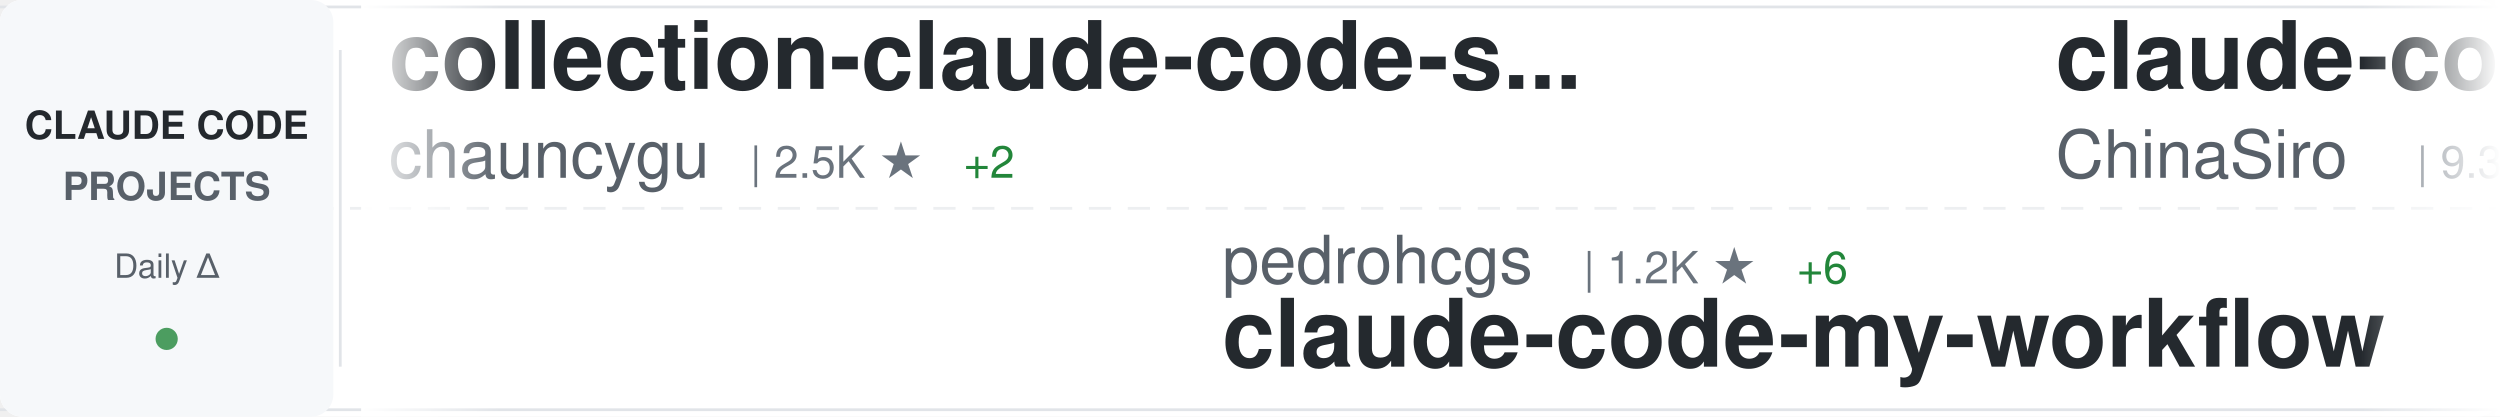
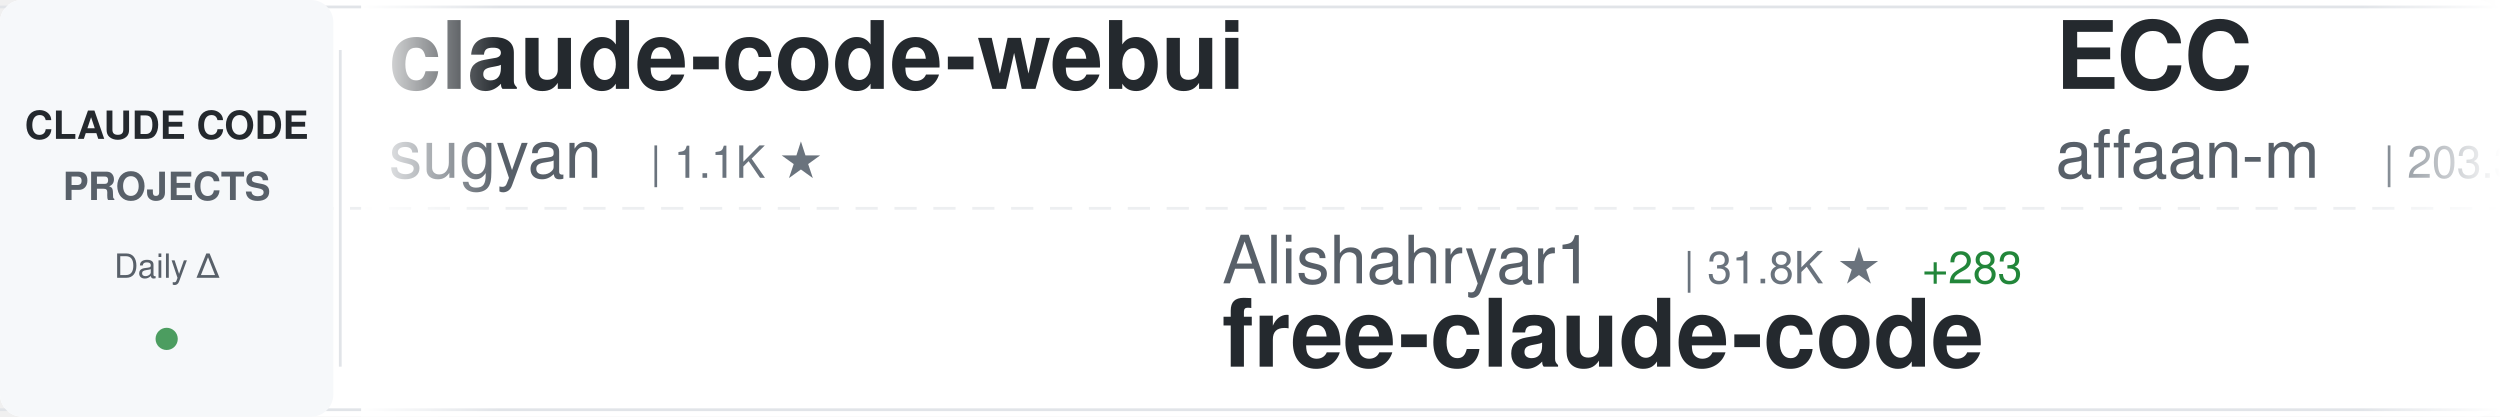
<svg xmlns="http://www.w3.org/2000/svg" width="900" height="150">
  <defs>
    <linearGradient id="awesomeLeftFade" x1="0%" y1="0%" x2="100%" y2="0%">
      <stop offset="0%" style="stop-color:#ffffff;stop-opacity:1" />
      <stop offset="100%" style="stop-color:#ffffff;stop-opacity:0" />
    </linearGradient>
    <linearGradient id="awesomeRightFade" x1="0%" y1="0%" x2="100%" y2="0%">
      <stop offset="0%" style="stop-color:#ffffff;stop-opacity:0" />
      <stop offset="100%" style="stop-color:#ffffff;stop-opacity:1" />
    </linearGradient>
  </defs>
  <rect width="900" height="150" fill="#ffffff" rx="8" />
  <rect x="0" y="2" width="900" height="1" fill="#e1e4e8" />
  <rect x="0" y="147" width="900" height="1" fill="#e1e4e8" />
  <line x1="0" y1="75" x2="900" y2="75" stroke="#e1e4e8" stroke-width="1" stroke-dasharray="8 6" opacity="0.6" />
  <rect x="0" y="0" width="120" height="150" fill="#f6f8fa" rx="8" />
  <text x="60" y="50" font-family="-apple-system, BlinkMacSystemFont, 'Segoe UI', Helvetica, Arial, sans-serif" font-size="14" font-weight="600" fill="#24292e" text-anchor="middle">CLAUDE CODE</text>
  <text x="60" y="72" font-family="-apple-system, BlinkMacSystemFont, 'Segoe UI', Helvetica, Arial, sans-serif" font-size="14" font-weight="600" fill="#586069" text-anchor="middle">PROJECTS</text>
  <text x="60" y="100" font-family="-apple-system, BlinkMacSystemFont, 'Segoe UI', Helvetica, Arial, sans-serif" font-size="12" font-weight="500" fill="#586069" text-anchor="middle">Daily Δ</text>
  <circle cx="60" cy="122" r="4" fill="#22863a" opacity="0.8" />
  <rect x="122" y="18" width="1" height="114" fill="#e1e4e8" />
  <clipPath id="awesomeTickerClip">
    <rect x="130" y="0" width="770" height="150" />
  </clipPath>
  <g clip-path="url(#awesomeTickerClip)">
    <g id="awesomeTickerItems">
      <animateTransform attributeName="transform" attributeType="XML" type="translate" from="0 0" to="-3000 0" dur="54s" repeatCount="indefinite" />
      <g transform="translate(0, 0)">
-         <text x="140" y="32" font-family="-apple-system, BlinkMacSystemFont, 'Segoe UI', Helvetica, Arial, sans-serif" font-size="34" font-weight="600" fill="#24292e">collection-claude-code-s...</text>
-         <text x="140" y="64" font-family="-apple-system, BlinkMacSystemFont, 'Segoe UI', Helvetica, Arial, sans-serif" font-size="24" font-weight="400" fill="#586069">chauncygu</text>
-         <text x="270" y="64" font-family="-apple-system, BlinkMacSystemFont, 'Segoe UI', Helvetica, Arial, sans-serif" font-size="16" font-weight="500" fill="#6a737d">| 2.5K ★</text>
-         <text x="347" y="64" font-family="-apple-system, BlinkMacSystemFont, 'Segoe UI', Helvetica, Arial, sans-serif" font-size="16" font-weight="500" fill="#22863a"> +2</text>
+         <text x="140" y="32" font-family="-apple-system, BlinkMacSystemFont, 'Segoe UI', Helvetica, Arial, sans-serif" font-size="34" font-weight="600" fill="#24292e">claude-code-webui</text>
+         <text x="140" y="64" font-family="-apple-system, BlinkMacSystemFont, 'Segoe UI', Helvetica, Arial, sans-serif" font-size="24" font-weight="400" fill="#586069">sugyan</text>
+         <text x="234" y="64" font-family="-apple-system, BlinkMacSystemFont, 'Segoe UI', Helvetica, Arial, sans-serif" font-size="16" font-weight="500" fill="#6a737d">| 1.1K ★</text>
      </g>
      <g transform="translate(300, 0)">
-         <text x="140" y="102" font-family="-apple-system, BlinkMacSystemFont, 'Segoe UI', Helvetica, Arial, sans-serif" font-size="24" font-weight="400" fill="#586069">pedrohcgs</text>
-         <text x="270" y="102" font-family="-apple-system, BlinkMacSystemFont, 'Segoe UI', Helvetica, Arial, sans-serif" font-size="16" font-weight="500" fill="#6a737d">| 1.2K ★</text>
-         <text x="347" y="102" font-family="-apple-system, BlinkMacSystemFont, 'Segoe UI', Helvetica, Arial, sans-serif" font-size="16" font-weight="500" fill="#22863a"> +6</text>
-         <text x="140" y="132" font-family="-apple-system, BlinkMacSystemFont, 'Segoe UI', Helvetica, Arial, sans-serif" font-size="34" font-weight="600" fill="#24292e">claude-code-my-workflow</text>
+         <text x="140" y="102" font-family="-apple-system, BlinkMacSystemFont, 'Segoe UI', Helvetica, Arial, sans-serif" font-size="24" font-weight="400" fill="#586069">Alishahryar1</text>
+         <text x="306" y="102" font-family="-apple-system, BlinkMacSystemFont, 'Segoe UI', Helvetica, Arial, sans-serif" font-size="16" font-weight="500" fill="#6a737d">| 31.8K ★</text>
+         <text x="392" y="102" font-family="-apple-system, BlinkMacSystemFont, 'Segoe UI', Helvetica, Arial, sans-serif" font-size="16" font-weight="500" fill="#22863a"> +283</text>
+         <text x="140" y="132" font-family="-apple-system, BlinkMacSystemFont, 'Segoe UI', Helvetica, Arial, sans-serif" font-size="34" font-weight="600" fill="#24292e">free-claude-code</text>
      </g>
      <g transform="translate(600, 0)">
-         <text x="140" y="32" font-family="-apple-system, BlinkMacSystemFont, 'Segoe UI', Helvetica, Arial, sans-serif" font-size="34" font-weight="600" fill="#24292e">claude-code-sourcemap</text>
-         <text x="140" y="64" font-family="-apple-system, BlinkMacSystemFont, 'Segoe UI', Helvetica, Arial, sans-serif" font-size="24" font-weight="400" fill="#586069">ChinaSiro</text>
-         <text x="270" y="64" font-family="-apple-system, BlinkMacSystemFont, 'Segoe UI', Helvetica, Arial, sans-serif" font-size="16" font-weight="500" fill="#6a737d">| 9.3K ★</text>
-         <text x="347" y="64" font-family="-apple-system, BlinkMacSystemFont, 'Segoe UI', Helvetica, Arial, sans-serif" font-size="16" font-weight="500" fill="#22863a"> +6</text>
+         <text x="140" y="32" font-family="-apple-system, BlinkMacSystemFont, 'Segoe UI', Helvetica, Arial, sans-serif" font-size="34" font-weight="600" fill="#24292e">ECC</text>
+         <text x="140" y="64" font-family="-apple-system, BlinkMacSystemFont, 'Segoe UI', Helvetica, Arial, sans-serif" font-size="24" font-weight="400" fill="#586069">affaan-m</text>
+         <text x="258" y="64" font-family="-apple-system, BlinkMacSystemFont, 'Segoe UI', Helvetica, Arial, sans-serif" font-size="16" font-weight="500" fill="#6a737d">| 203.3K ★</text>
+         <text x="353" y="64" font-family="-apple-system, BlinkMacSystemFont, 'Segoe UI', Helvetica, Arial, sans-serif" font-size="16" font-weight="500" fill="#22863a"> +1.6K</text>
      </g>
      <g transform="translate(900, 0)">
-         <text x="140" y="102" font-family="-apple-system, BlinkMacSystemFont, 'Segoe UI', Helvetica, Arial, sans-serif" font-size="24" font-weight="400" fill="#586069">alirezarezvani</text>
-         <text x="330" y="102" font-family="-apple-system, BlinkMacSystemFont, 'Segoe UI', Helvetica, Arial, sans-serif" font-size="16" font-weight="500" fill="#6a737d">| 16.9K ★</text>
-         <text x="416" y="102" font-family="-apple-system, BlinkMacSystemFont, 'Segoe UI', Helvetica, Arial, sans-serif" font-size="16" font-weight="500" fill="#22863a"> +114</text>
-         <text x="140" y="132" font-family="-apple-system, BlinkMacSystemFont, 'Segoe UI', Helvetica, Arial, sans-serif" font-size="34" font-weight="600" fill="#24292e">claude-skills</text>
+         <text x="140" y="102" font-family="-apple-system, BlinkMacSystemFont, 'Segoe UI', Helvetica, Arial, sans-serif" font-size="24" font-weight="400" fill="#586069">shanraisshan</text>
+         <text x="306" y="102" font-family="-apple-system, BlinkMacSystemFont, 'Segoe UI', Helvetica, Arial, sans-serif" font-size="16" font-weight="500" fill="#6a737d">| 56.1K ★</text>
+         <text x="392" y="102" font-family="-apple-system, BlinkMacSystemFont, 'Segoe UI', Helvetica, Arial, sans-serif" font-size="16" font-weight="500" fill="#22863a"> +188</text>
+         <text x="140" y="132" font-family="-apple-system, BlinkMacSystemFont, 'Segoe UI', Helvetica, Arial, sans-serif" font-size="34" font-weight="600" fill="#24292e">claude-code-best-practic...</text>
      </g>
      <g transform="translate(1200, 0)">
-         <text x="140" y="32" font-family="-apple-system, BlinkMacSystemFont, 'Segoe UI', Helvetica, Arial, sans-serif" font-size="34" font-weight="600" fill="#24292e">claude-code-source-code-...</text>
-         <text x="140" y="64" font-family="-apple-system, BlinkMacSystemFont, 'Segoe UI', Helvetica, Arial, sans-serif" font-size="24" font-weight="400" fill="#586069">ghuntley</text>
-         <text x="258" y="64" font-family="-apple-system, BlinkMacSystemFont, 'Segoe UI', Helvetica, Arial, sans-serif" font-size="16" font-weight="500" fill="#6a737d">| 981 ★</text>
+         <text x="140" y="32" font-family="-apple-system, BlinkMacSystemFont, 'Segoe UI', Helvetica, Arial, sans-serif" font-size="34" font-weight="600" fill="#24292e">skills</text>
+         <text x="140" y="64" font-family="-apple-system, BlinkMacSystemFont, 'Segoe UI', Helvetica, Arial, sans-serif" font-size="24" font-weight="400" fill="#586069">anthropics</text>
+         <text x="282" y="64" font-family="-apple-system, BlinkMacSystemFont, 'Segoe UI', Helvetica, Arial, sans-serif" font-size="16" font-weight="500" fill="#6a737d">| 145.6K ★</text>
+         <text x="377" y="64" font-family="-apple-system, BlinkMacSystemFont, 'Segoe UI', Helvetica, Arial, sans-serif" font-size="16" font-weight="500" fill="#22863a"> +531</text>
      </g>
      <g transform="translate(1500, 0)">
-         <text x="140" y="102" font-family="-apple-system, BlinkMacSystemFont, 'Segoe UI', Helvetica, Arial, sans-serif" font-size="24" font-weight="400" fill="#586069">anthropics</text>
-         <text x="282" y="102" font-family="-apple-system, BlinkMacSystemFont, 'Segoe UI', Helvetica, Arial, sans-serif" font-size="16" font-weight="500" fill="#6a737d">| 857 ★</text>
-         <text x="350" y="102" font-family="-apple-system, BlinkMacSystemFont, 'Segoe UI', Helvetica, Arial, sans-serif" font-size="16" font-weight="500" fill="#22863a"> +1</text>
-         <text x="140" y="132" font-family="-apple-system, BlinkMacSystemFont, 'Segoe UI', Helvetica, Arial, sans-serif" font-size="34" font-weight="600" fill="#24292e">claude-code-base-action</text>
+         <text x="140" y="102" font-family="-apple-system, BlinkMacSystemFont, 'Segoe UI', Helvetica, Arial, sans-serif" font-size="24" font-weight="400" fill="#586069">Yuyz0112</text>
+         <text x="258" y="102" font-family="-apple-system, BlinkMacSystemFont, 'Segoe UI', Helvetica, Arial, sans-serif" font-size="16" font-weight="500" fill="#6a737d">| 2.4K ★</text>
+         <text x="335" y="102" font-family="-apple-system, BlinkMacSystemFont, 'Segoe UI', Helvetica, Arial, sans-serif" font-size="16" font-weight="500" fill="#22863a"> +1</text>
+         <text x="140" y="132" font-family="-apple-system, BlinkMacSystemFont, 'Segoe UI', Helvetica, Arial, sans-serif" font-size="34" font-weight="600" fill="#24292e">claude-code-reverse</text>
      </g>
      <g transform="translate(1800, 0)">
-         <text x="140" y="32" font-family="-apple-system, BlinkMacSystemFont, 'Segoe UI', Helvetica, Arial, sans-serif" font-size="34" font-weight="600" fill="#24292e">CLIProxyAPI</text>
-         <text x="140" y="64" font-family="-apple-system, BlinkMacSystemFont, 'Segoe UI', Helvetica, Arial, sans-serif" font-size="24" font-weight="400" fill="#586069">router-for-me</text>
-         <text x="318" y="64" font-family="-apple-system, BlinkMacSystemFont, 'Segoe UI', Helvetica, Arial, sans-serif" font-size="16" font-weight="500" fill="#6a737d">| 35.8K ★</text>
-         <text x="404" y="64" font-family="-apple-system, BlinkMacSystemFont, 'Segoe UI', Helvetica, Arial, sans-serif" font-size="16" font-weight="500" fill="#22863a"> +158</text>
+         <text x="140" y="32" font-family="-apple-system, BlinkMacSystemFont, 'Segoe UI', Helvetica, Arial, sans-serif" font-size="34" font-weight="600" fill="#24292e">sc-claude-code-files</text>
+         <text x="140" y="64" font-family="-apple-system, BlinkMacSystemFont, 'Segoe UI', Helvetica, Arial, sans-serif" font-size="24" font-weight="400" fill="#586069">https-deeplearning-ai</text>
+         <text x="414" y="64" font-family="-apple-system, BlinkMacSystemFont, 'Segoe UI', Helvetica, Arial, sans-serif" font-size="16" font-weight="500" fill="#6a737d">| 522 ★</text>
      </g>
      <g transform="translate(2100, 0)">
-         <text x="140" y="102" font-family="-apple-system, BlinkMacSystemFont, 'Segoe UI', Helvetica, Arial, sans-serif" font-size="24" font-weight="400" fill="#586069">ding113</text>
-         <text x="246" y="102" font-family="-apple-system, BlinkMacSystemFont, 'Segoe UI', Helvetica, Arial, sans-serif" font-size="16" font-weight="500" fill="#6a737d">| 3.0K ★</text>
-         <text x="323" y="102" font-family="-apple-system, BlinkMacSystemFont, 'Segoe UI', Helvetica, Arial, sans-serif" font-size="16" font-weight="500" fill="#22863a"> +9</text>
-         <text x="140" y="132" font-family="-apple-system, BlinkMacSystemFont, 'Segoe UI', Helvetica, Arial, sans-serif" font-size="34" font-weight="600" fill="#24292e">claude-code-hub</text>
+         <text x="140" y="102" font-family="-apple-system, BlinkMacSystemFont, 'Segoe UI', Helvetica, Arial, sans-serif" font-size="24" font-weight="400" fill="#586069">Pimzino</text>
+         <text x="246" y="102" font-family="-apple-system, BlinkMacSystemFont, 'Segoe UI', Helvetica, Arial, sans-serif" font-size="16" font-weight="500" fill="#6a737d">| 3.8K ★</text>
+         <text x="323" y="102" font-family="-apple-system, BlinkMacSystemFont, 'Segoe UI', Helvetica, Arial, sans-serif" font-size="16" font-weight="500" fill="#22863a"> +2</text>
+         <text x="140" y="132" font-family="-apple-system, BlinkMacSystemFont, 'Segoe UI', Helvetica, Arial, sans-serif" font-size="34" font-weight="600" fill="#24292e">claude-code-spec-workflo...</text>
      </g>
      <g transform="translate(2400, 0)">
-         <text x="140" y="32" font-family="-apple-system, BlinkMacSystemFont, 'Segoe UI', Helvetica, Arial, sans-serif" font-size="34" font-weight="600" fill="#24292e">claude-code-hooks-master...</text>
-         <text x="140" y="64" font-family="-apple-system, BlinkMacSystemFont, 'Segoe UI', Helvetica, Arial, sans-serif" font-size="24" font-weight="400" fill="#586069">disler</text>
-         <text x="234" y="64" font-family="-apple-system, BlinkMacSystemFont, 'Segoe UI', Helvetica, Arial, sans-serif" font-size="16" font-weight="500" fill="#6a737d">| 3.7K ★</text>
-         <text x="311" y="64" font-family="-apple-system, BlinkMacSystemFont, 'Segoe UI', Helvetica, Arial, sans-serif" font-size="16" font-weight="500" fill="#22863a"> +3</text>
+         <text x="140" y="32" font-family="-apple-system, BlinkMacSystemFont, 'Segoe UI', Helvetica, Arial, sans-serif" font-size="34" font-weight="600" fill="#24292e">claude-code-showcase</text>
+         <text x="140" y="64" font-family="-apple-system, BlinkMacSystemFont, 'Segoe UI', Helvetica, Arial, sans-serif" font-size="24" font-weight="400" fill="#586069">ChrisWiles</text>
+         <text x="282" y="64" font-family="-apple-system, BlinkMacSystemFont, 'Segoe UI', Helvetica, Arial, sans-serif" font-size="16" font-weight="500" fill="#6a737d">| 5.9K ★</text>
+         <text x="359" y="64" font-family="-apple-system, BlinkMacSystemFont, 'Segoe UI', Helvetica, Arial, sans-serif" font-size="16" font-weight="500" fill="#22863a"> +2</text>
      </g>
      <g transform="translate(2700, 0)">
-         <text x="140" y="102" font-family="-apple-system, BlinkMacSystemFont, 'Segoe UI', Helvetica, Arial, sans-serif" font-size="24" font-weight="400" fill="#586069">FlorianBruniaux</text>
-         <text x="342" y="102" font-family="-apple-system, BlinkMacSystemFont, 'Segoe UI', Helvetica, Arial, sans-serif" font-size="16" font-weight="500" fill="#6a737d">| 4.6K ★</text>
-         <text x="419" y="102" font-family="-apple-system, BlinkMacSystemFont, 'Segoe UI', Helvetica, Arial, sans-serif" font-size="16" font-weight="500" fill="#22863a"> +30</text>
-         <text x="140" y="132" font-family="-apple-system, BlinkMacSystemFont, 'Segoe UI', Helvetica, Arial, sans-serif" font-size="34" font-weight="600" fill="#24292e">claude-code-ultimate-gui...</text>
+         <text x="140" y="102" font-family="-apple-system, BlinkMacSystemFont, 'Segoe UI', Helvetica, Arial, sans-serif" font-size="24" font-weight="400" fill="#586069">LING71671</text>
+         <text x="270" y="102" font-family="-apple-system, BlinkMacSystemFont, 'Segoe UI', Helvetica, Arial, sans-serif" font-size="16" font-weight="500" fill="#6a737d">| 874 ★</text>
+         <text x="338" y="102" font-family="-apple-system, BlinkMacSystemFont, 'Segoe UI', Helvetica, Arial, sans-serif" font-size="16" font-weight="500" fill="#22863a"> +5</text>
+         <text x="140" y="132" font-family="-apple-system, BlinkMacSystemFont, 'Segoe UI', Helvetica, Arial, sans-serif" font-size="34" font-weight="600" fill="#24292e">Open-ClaudeCode</text>
      </g>
      <g transform="translate(3000, 0)">
-         <text x="140" y="32" font-family="-apple-system, BlinkMacSystemFont, 'Segoe UI', Helvetica, Arial, sans-serif" font-size="34" font-weight="600" fill="#24292e">collection-claude-code-s...</text>
-         <text x="140" y="64" font-family="-apple-system, BlinkMacSystemFont, 'Segoe UI', Helvetica, Arial, sans-serif" font-size="24" font-weight="400" fill="#586069">chauncygu</text>
-         <text x="270" y="64" font-family="-apple-system, BlinkMacSystemFont, 'Segoe UI', Helvetica, Arial, sans-serif" font-size="16" font-weight="500" fill="#6a737d">| 2.5K ★</text>
-         <text x="347" y="64" font-family="-apple-system, BlinkMacSystemFont, 'Segoe UI', Helvetica, Arial, sans-serif" font-size="16" font-weight="500" fill="#22863a"> +2</text>
+         <text x="140" y="32" font-family="-apple-system, BlinkMacSystemFont, 'Segoe UI', Helvetica, Arial, sans-serif" font-size="34" font-weight="600" fill="#24292e">claude-code-webui</text>
+         <text x="140" y="64" font-family="-apple-system, BlinkMacSystemFont, 'Segoe UI', Helvetica, Arial, sans-serif" font-size="24" font-weight="400" fill="#586069">sugyan</text>
+         <text x="234" y="64" font-family="-apple-system, BlinkMacSystemFont, 'Segoe UI', Helvetica, Arial, sans-serif" font-size="16" font-weight="500" fill="#6a737d">| 1.1K ★</text>
      </g>
      <g transform="translate(3300, 0)">
-         <text x="140" y="102" font-family="-apple-system, BlinkMacSystemFont, 'Segoe UI', Helvetica, Arial, sans-serif" font-size="24" font-weight="400" fill="#586069">pedrohcgs</text>
-         <text x="270" y="102" font-family="-apple-system, BlinkMacSystemFont, 'Segoe UI', Helvetica, Arial, sans-serif" font-size="16" font-weight="500" fill="#6a737d">| 1.2K ★</text>
-         <text x="347" y="102" font-family="-apple-system, BlinkMacSystemFont, 'Segoe UI', Helvetica, Arial, sans-serif" font-size="16" font-weight="500" fill="#22863a"> +6</text>
-         <text x="140" y="132" font-family="-apple-system, BlinkMacSystemFont, 'Segoe UI', Helvetica, Arial, sans-serif" font-size="34" font-weight="600" fill="#24292e">claude-code-my-workflow</text>
+         <text x="140" y="102" font-family="-apple-system, BlinkMacSystemFont, 'Segoe UI', Helvetica, Arial, sans-serif" font-size="24" font-weight="400" fill="#586069">Alishahryar1</text>
+         <text x="306" y="102" font-family="-apple-system, BlinkMacSystemFont, 'Segoe UI', Helvetica, Arial, sans-serif" font-size="16" font-weight="500" fill="#6a737d">| 31.8K ★</text>
+         <text x="392" y="102" font-family="-apple-system, BlinkMacSystemFont, 'Segoe UI', Helvetica, Arial, sans-serif" font-size="16" font-weight="500" fill="#22863a"> +283</text>
+         <text x="140" y="132" font-family="-apple-system, BlinkMacSystemFont, 'Segoe UI', Helvetica, Arial, sans-serif" font-size="34" font-weight="600" fill="#24292e">free-claude-code</text>
      </g>
      <g transform="translate(3600, 0)">
-         <text x="140" y="32" font-family="-apple-system, BlinkMacSystemFont, 'Segoe UI', Helvetica, Arial, sans-serif" font-size="34" font-weight="600" fill="#24292e">claude-code-sourcemap</text>
-         <text x="140" y="64" font-family="-apple-system, BlinkMacSystemFont, 'Segoe UI', Helvetica, Arial, sans-serif" font-size="24" font-weight="400" fill="#586069">ChinaSiro</text>
-         <text x="270" y="64" font-family="-apple-system, BlinkMacSystemFont, 'Segoe UI', Helvetica, Arial, sans-serif" font-size="16" font-weight="500" fill="#6a737d">| 9.3K ★</text>
-         <text x="347" y="64" font-family="-apple-system, BlinkMacSystemFont, 'Segoe UI', Helvetica, Arial, sans-serif" font-size="16" font-weight="500" fill="#22863a"> +6</text>
+         <text x="140" y="32" font-family="-apple-system, BlinkMacSystemFont, 'Segoe UI', Helvetica, Arial, sans-serif" font-size="34" font-weight="600" fill="#24292e">ECC</text>
+         <text x="140" y="64" font-family="-apple-system, BlinkMacSystemFont, 'Segoe UI', Helvetica, Arial, sans-serif" font-size="24" font-weight="400" fill="#586069">affaan-m</text>
+         <text x="258" y="64" font-family="-apple-system, BlinkMacSystemFont, 'Segoe UI', Helvetica, Arial, sans-serif" font-size="16" font-weight="500" fill="#6a737d">| 203.3K ★</text>
+         <text x="353" y="64" font-family="-apple-system, BlinkMacSystemFont, 'Segoe UI', Helvetica, Arial, sans-serif" font-size="16" font-weight="500" fill="#22863a"> +1.6K</text>
      </g>
      <g transform="translate(3900, 0)">
-         <text x="140" y="102" font-family="-apple-system, BlinkMacSystemFont, 'Segoe UI', Helvetica, Arial, sans-serif" font-size="24" font-weight="400" fill="#586069">alirezarezvani</text>
-         <text x="330" y="102" font-family="-apple-system, BlinkMacSystemFont, 'Segoe UI', Helvetica, Arial, sans-serif" font-size="16" font-weight="500" fill="#6a737d">| 16.9K ★</text>
-         <text x="416" y="102" font-family="-apple-system, BlinkMacSystemFont, 'Segoe UI', Helvetica, Arial, sans-serif" font-size="16" font-weight="500" fill="#22863a"> +114</text>
-         <text x="140" y="132" font-family="-apple-system, BlinkMacSystemFont, 'Segoe UI', Helvetica, Arial, sans-serif" font-size="34" font-weight="600" fill="#24292e">claude-skills</text>
+         <text x="140" y="102" font-family="-apple-system, BlinkMacSystemFont, 'Segoe UI', Helvetica, Arial, sans-serif" font-size="24" font-weight="400" fill="#586069">shanraisshan</text>
+         <text x="306" y="102" font-family="-apple-system, BlinkMacSystemFont, 'Segoe UI', Helvetica, Arial, sans-serif" font-size="16" font-weight="500" fill="#6a737d">| 56.1K ★</text>
+         <text x="392" y="102" font-family="-apple-system, BlinkMacSystemFont, 'Segoe UI', Helvetica, Arial, sans-serif" font-size="16" font-weight="500" fill="#22863a"> +188</text>
+         <text x="140" y="132" font-family="-apple-system, BlinkMacSystemFont, 'Segoe UI', Helvetica, Arial, sans-serif" font-size="34" font-weight="600" fill="#24292e">claude-code-best-practic...</text>
      </g>
    </g>
  </g>
  <rect x="130" y="0" width="50" height="150" fill="url(#awesomeLeftFade)" />
  <rect x="850" y="0" width="50" height="150" fill="url(#awesomeRightFade)" />
</svg>
